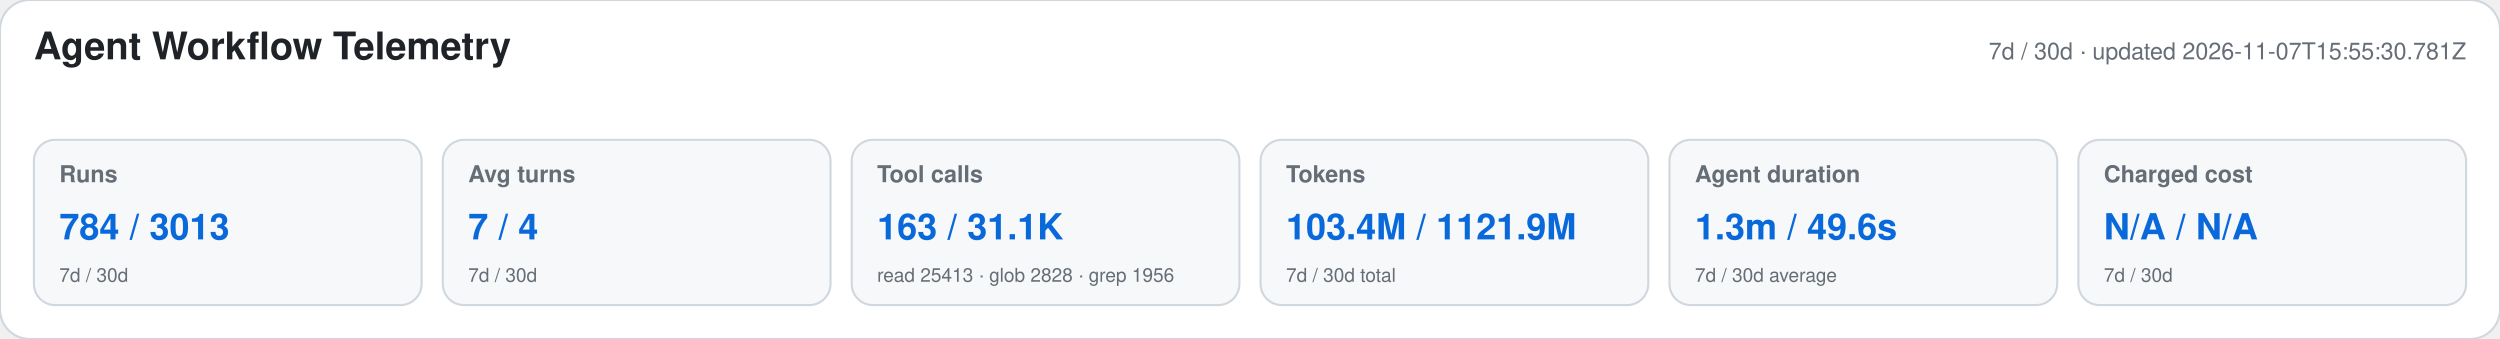
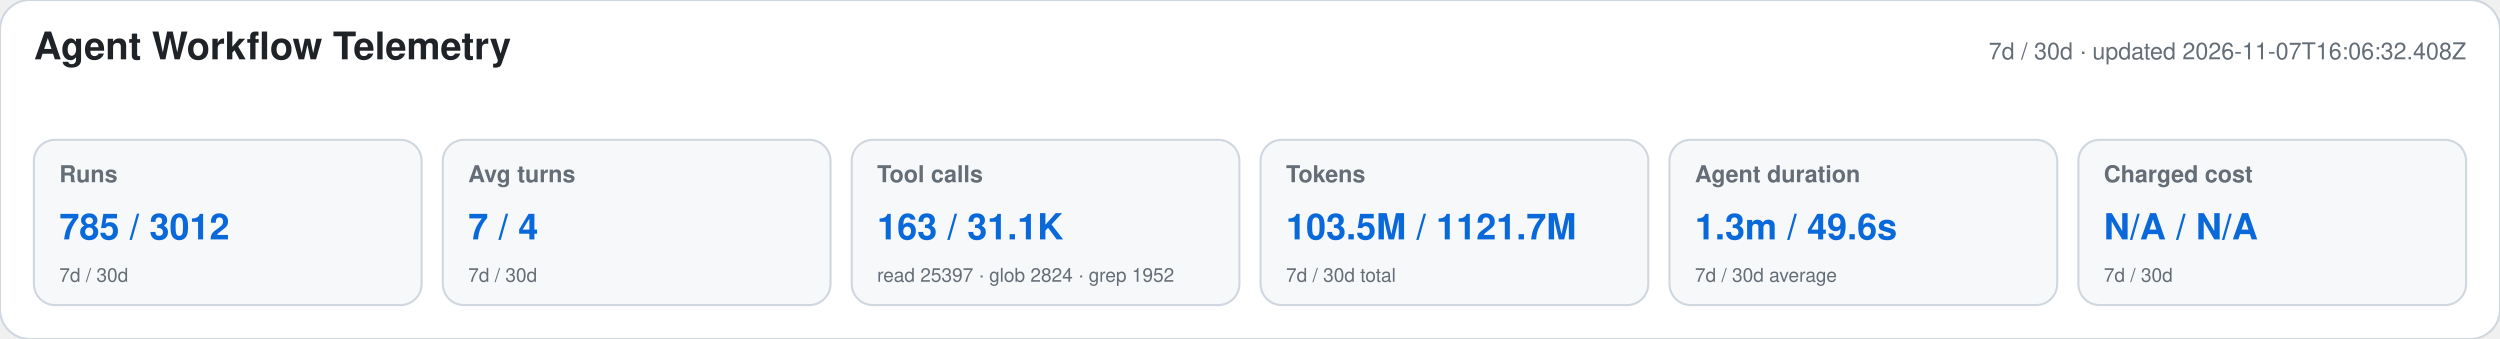
<svg xmlns="http://www.w3.org/2000/svg" width="1180" height="160" viewBox="0 0 1180 160" role="img" aria-labelledby="title desc">
  <style>text{font-family:-apple-system,BlinkMacSystemFont,"Segoe UI",Helvetica,Arial,sans-serif}.heading{font-size:18px;font-weight:650;fill:#1f2328}.meta,.label,.secondary{fill:#656d76}.meta,.label{font-size:11px}.label{font-weight:600}.primary{font-size:17px;font-weight:700;fill:#0969da}.secondary{font-size:9px}</style>
  <rect width="1180" height="160" rx="14" fill="#ffffff" stroke="#d0d7de" />
  <text x="16" y="28" class="heading">Agent Workflow Telemetry</text>
-   <text x="1164" y="28" text-anchor="end" class="meta">7d / 30d · updated 2026-11-07T15:55:30.781Z</text>
+   <text x="1164" y="28" text-anchor="end" class="meta">7d / 30d · updated 2026-11-07T16:06:32.408Z</text>
  <g>
    <rect x="16" y="66" width="183" height="78" rx="10" fill="#f6f8fa" stroke="#d0d7de" />
    <text x="28" y="86" class="label">Runs</text>
-     <text x="28" y="113" class="primary">784 / 3013</text>
+     <text x="28" y="113" class="primary">785 / 3012</text>
    <text x="28" y="133" class="secondary">7d / 30d</text>
  </g>
  <g>
    <rect x="209" y="66" width="183" height="78" rx="10" fill="#f6f8fa" stroke="#d0d7de" />
    <text x="221" y="86" class="label">Avg turns</text>
    <text x="221" y="113" class="primary">7 / 4</text>
    <text x="221" y="133" class="secondary">7d / 30d</text>
  </g>
  <g>
    <rect x="402" y="66" width="183" height="78" rx="10" fill="#f6f8fa" stroke="#d0d7de" />
    <text x="414" y="86" class="label">Tool calls</text>
    <text x="414" y="113" class="primary">163 / 31.1K</text>
-     <text x="414" y="133" class="secondary">read 25413 · glob 2828 · grep 1956</text>
+     <text x="414" y="133" class="secondary">read 25397 · glob 2824 · grep 1952</text>
  </g>
  <g>
    <rect x="595" y="66" width="183" height="78" rx="10" fill="#f6f8fa" stroke="#d0d7de" />
    <text x="607" y="86" class="label">Tokens</text>
-     <text x="607" y="113" class="primary">103.4M / 1121.9M</text>
+     <text x="607" y="113" class="primary">103.5M / 1121.7M</text>
    <text x="607" y="133" class="secondary">7d / 30d total</text>
  </g>
  <g>
    <rect x="788" y="66" width="183" height="78" rx="10" fill="#f6f8fa" stroke="#d0d7de" />
    <text x="800" y="86" class="label">Agent duration</text>
    <text x="800" y="113" class="primary">1.3m / 49.6s</text>
    <text x="800" y="133" class="secondary">7d / 30d average</text>
  </g>
  <g>
    <rect x="981" y="66" width="183" height="78" rx="10" fill="#f6f8fa" stroke="#d0d7de" />
    <text x="993" y="86" class="label">Charged cost</text>
    <text x="993" y="113" class="primary">N/A / N/A</text>
    <text x="993" y="133" class="secondary">7d / 30d</text>
  </g>
</svg>
